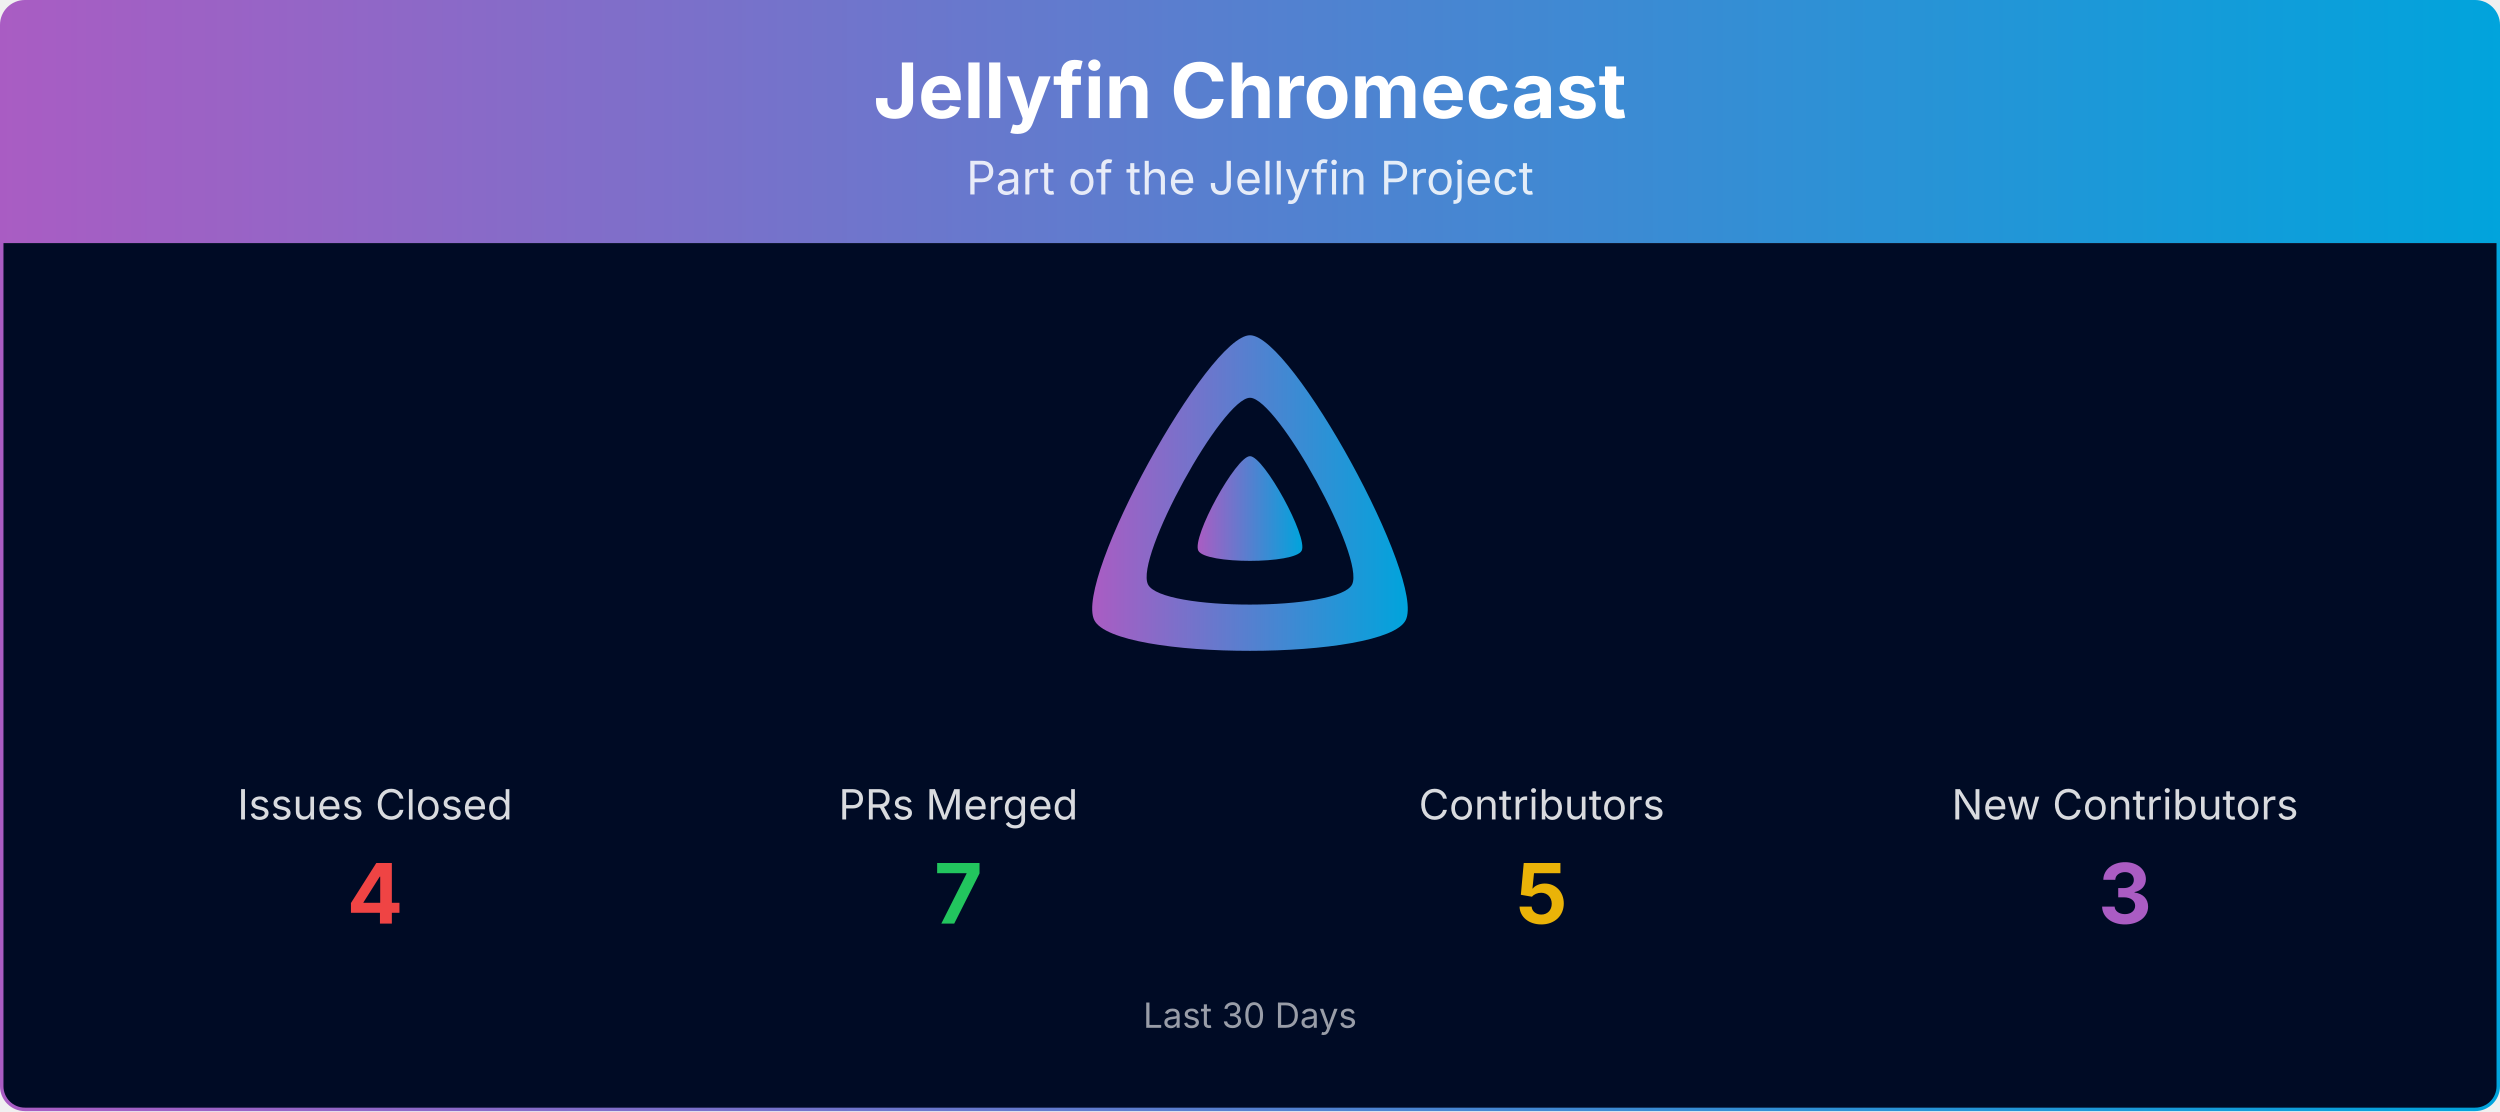
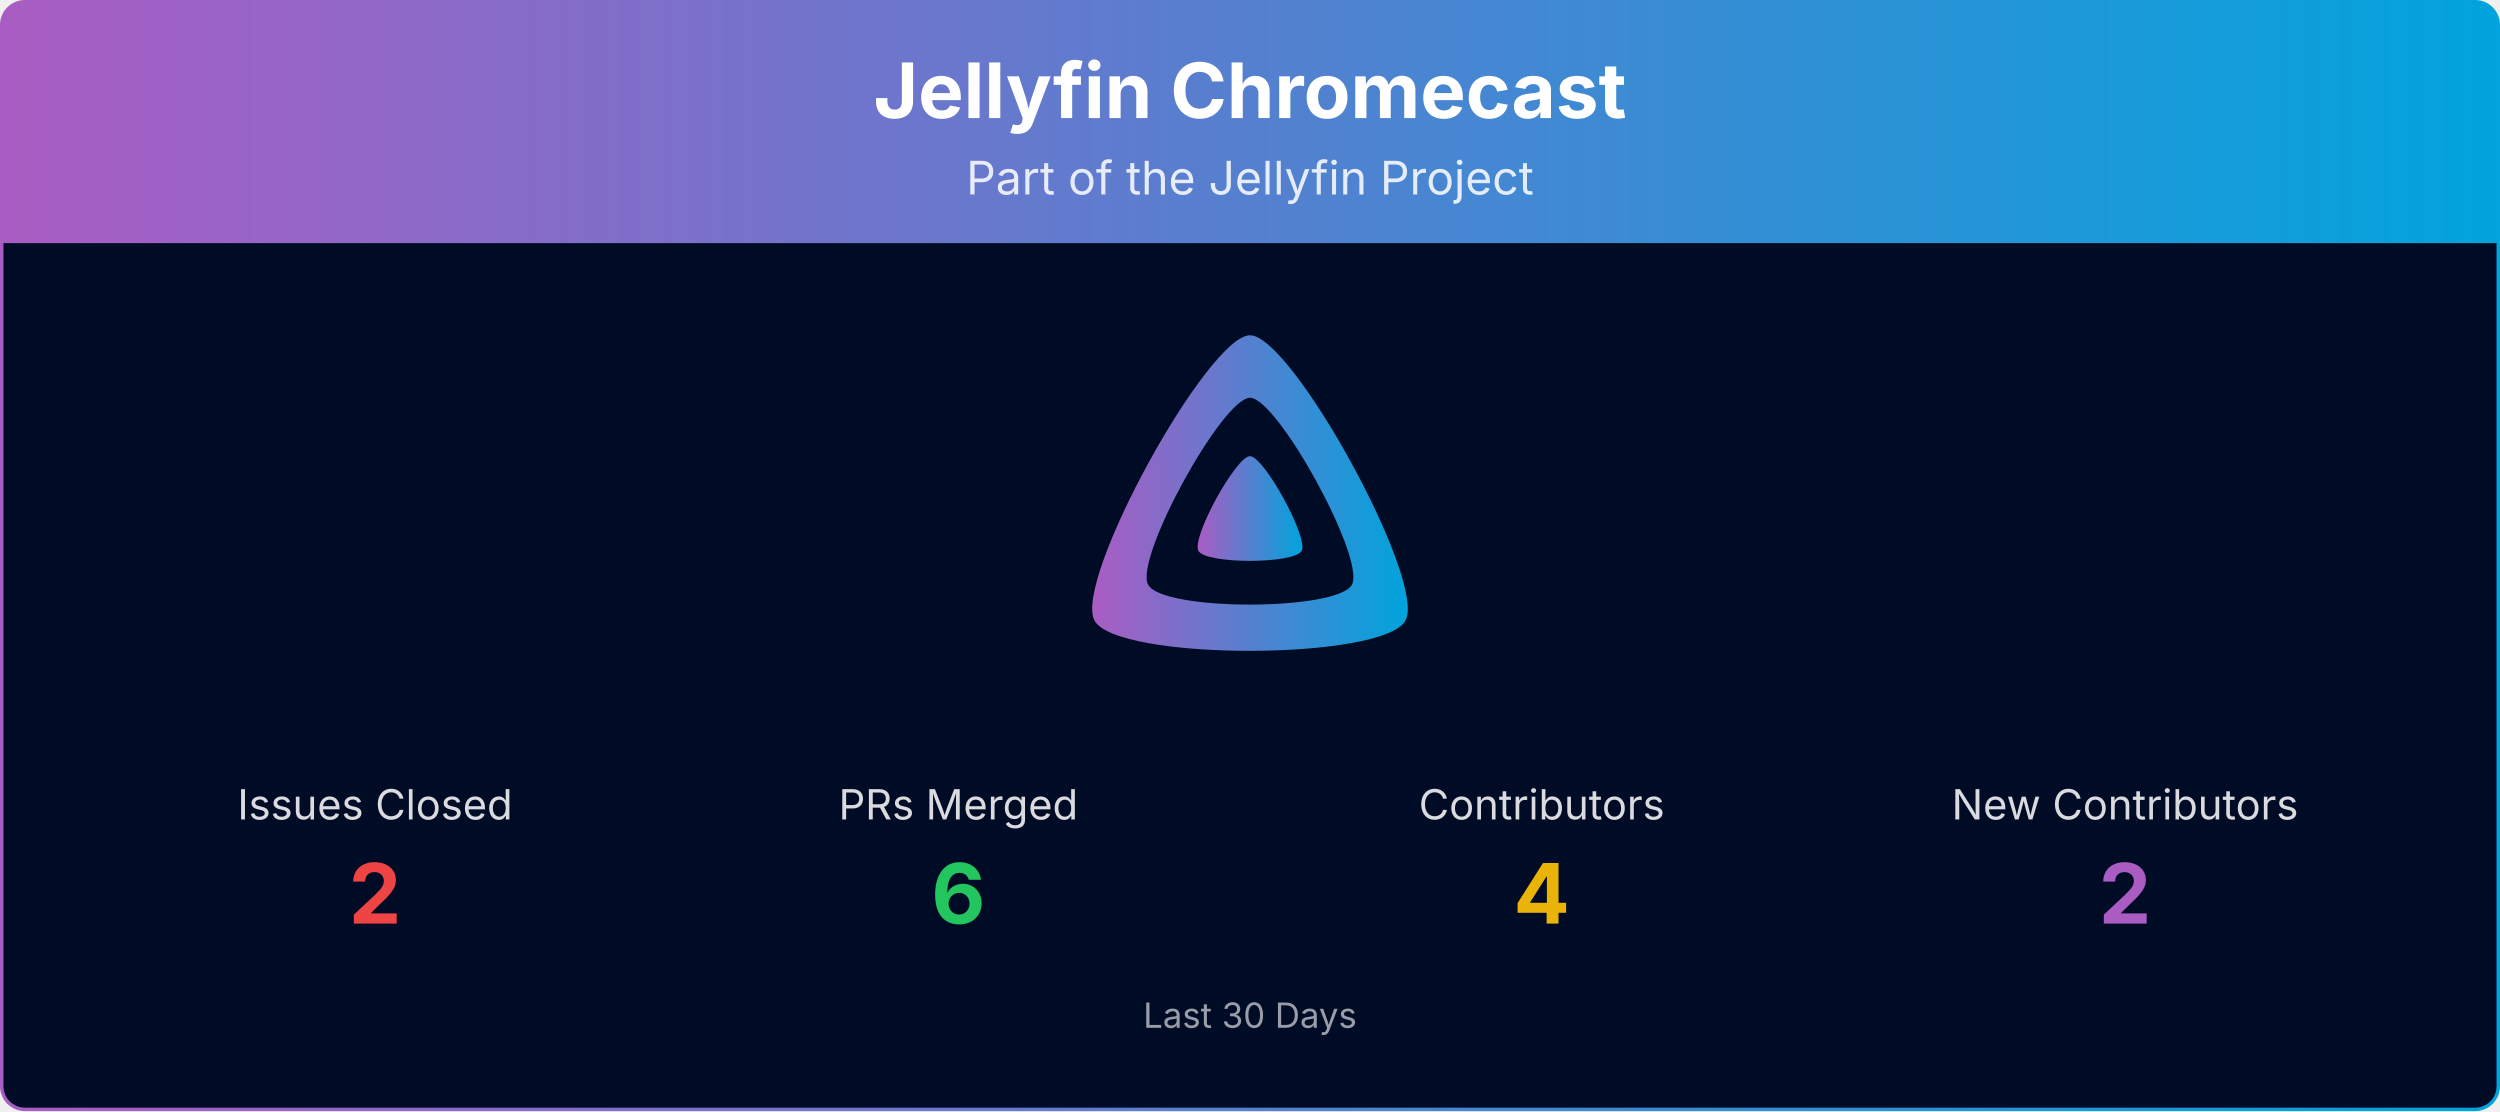
<svg xmlns="http://www.w3.org/2000/svg" viewBox="0 0 1080 480" width="100%" role="img" aria-label="Jellyfin Chromecast">
  <defs>
    <linearGradient id="banner-jellyfin-chromecast-grad" x1="0" y1="0" x2="1" y2="0">
      <stop offset="0%" stop-color="#AA5CC3" />
      <stop offset="100%" stop-color="#00A4DC" />
    </linearGradient>
    <clipPath id="banner-jellyfin-chromecast-grad-clip">
      <rect x="0.75" y="0.75" width="1078.5" height="478.5" rx="10" ry="10" />
    </clipPath>
  </defs>
  <g clip-path="url(#banner-jellyfin-chromecast-grad-clip)">
    <path d="M0.75,10.75 A10.0,10.0 0 0 1 10.75,0.75 L1069.25,0.75 A10.0,10.0 0 0 1 1079.25,10.75 L1079.25,105.00 L0.75,105.00 Z" fill="url(#banner-jellyfin-chromecast-grad)" />
    <text x="540.0" y="51" text-anchor="middle" font-size="33" font-weight="700" font-family="Plus Jakarta Sans, system-ui, -apple-system, Segoe UI, sans-serif" fill="#ffffff">Jellyfin Chromecast</text>
    <text x="540.0" y="84" text-anchor="middle" font-size="20" font-family="Plus Jakarta Sans, system-ui, -apple-system, Segoe UI, sans-serif" fill="#ffffff" opacity="0.85">Part of the Jellyfin Project</text>
    <rect x="0.75" y="105" width="1078.5" height="374.25" fill="#000b25" />
    <g transform="translate(465.00,138.00) scale(0.29297)">
      <path fill="url(#banner-jellyfin-chromecast-grad)" fill-rule="evenodd" d="M256,23.3c-61.6,0-259.8,359.4-229.6,420.1s429.3,60,459.2,0S317.6,23.3,256,23.3zM406.5,390.8c-19.6,39.3-281.1,39.8-300.9,0s110.1-275.3,150.4-275.3S426.1,351.4,406.5,390.8z" />
      <path fill="url(#banner-jellyfin-chromecast-grad)" d="M256,201.6c-20.4,0-86.2,119.3-76.2,139.4s142.5,19.9,152.4,0S276.5,201.6,256,201.6z" />
    </g>
    <text x="162.0" y="354.0" text-anchor="middle" font-size="18" font-family="Plus Jakarta Sans, system-ui, -apple-system, Segoe UI, sans-serif" fill="#ffffff" opacity="0.85">Issues Closed</text>
-     <text x="162.0" y="399.0" text-anchor="middle" font-size="36" font-weight="700" font-family="Plus Jakarta Sans, system-ui, -apple-system, Segoe UI, sans-serif" fill="#ef4444">4</text>
+     <text x="162.0" y="399.0" text-anchor="middle" font-size="36" font-weight="700" font-family="Plus Jakarta Sans, system-ui, -apple-system, Segoe UI, sans-serif" fill="#ef4444">2</text>
    <text x="414.0" y="354.0" text-anchor="middle" font-size="18" font-family="Plus Jakarta Sans, system-ui, -apple-system, Segoe UI, sans-serif" fill="#ffffff" opacity="0.85">PRs Merged</text>
-     <text x="414.0" y="399.0" text-anchor="middle" font-size="36" font-weight="700" font-family="Plus Jakarta Sans, system-ui, -apple-system, Segoe UI, sans-serif" fill="#22c55e">7</text>
+     <text x="414.0" y="399.0" text-anchor="middle" font-size="36" font-weight="700" font-family="Plus Jakarta Sans, system-ui, -apple-system, Segoe UI, sans-serif" fill="#22c55e">6</text>
    <text x="666.0" y="354.0" text-anchor="middle" font-size="18" font-family="Plus Jakarta Sans, system-ui, -apple-system, Segoe UI, sans-serif" fill="#ffffff" opacity="0.85">Contributors</text>
-     <text x="666.0" y="399.0" text-anchor="middle" font-size="36" font-weight="700" font-family="Plus Jakarta Sans, system-ui, -apple-system, Segoe UI, sans-serif" fill="#eab308">5</text>
+     <text x="666.0" y="399.0" text-anchor="middle" font-size="36" font-weight="700" font-family="Plus Jakarta Sans, system-ui, -apple-system, Segoe UI, sans-serif" fill="#eab308">4</text>
    <text x="918.0" y="354.0" text-anchor="middle" font-size="18" font-family="Plus Jakarta Sans, system-ui, -apple-system, Segoe UI, sans-serif" fill="#ffffff" opacity="0.85">New Contributors</text>
-     <text x="918.0" y="399.0" text-anchor="middle" font-size="36" font-weight="700" font-family="Plus Jakarta Sans, system-ui, -apple-system, Segoe UI, sans-serif" fill="#AA5CC3">3</text>
+     <text x="918.0" y="399.0" text-anchor="middle" font-size="36" font-weight="700" font-family="Plus Jakarta Sans, system-ui, -apple-system, Segoe UI, sans-serif" fill="#AA5CC3">2</text>
    <text x="540.0" y="444.0" text-anchor="middle" font-size="15" font-family="Plus Jakarta Sans, system-ui, -apple-system, Segoe UI, sans-serif" fill="#ffffff" opacity="0.6">Last 30 Days</text>
  </g>
  <rect x="0.75" y="0.75" width="1078.5" height="478.5" rx="10" ry="10" fill="none" stroke="url(#banner-jellyfin-chromecast-grad)" stroke-width="1.5" />
</svg>
